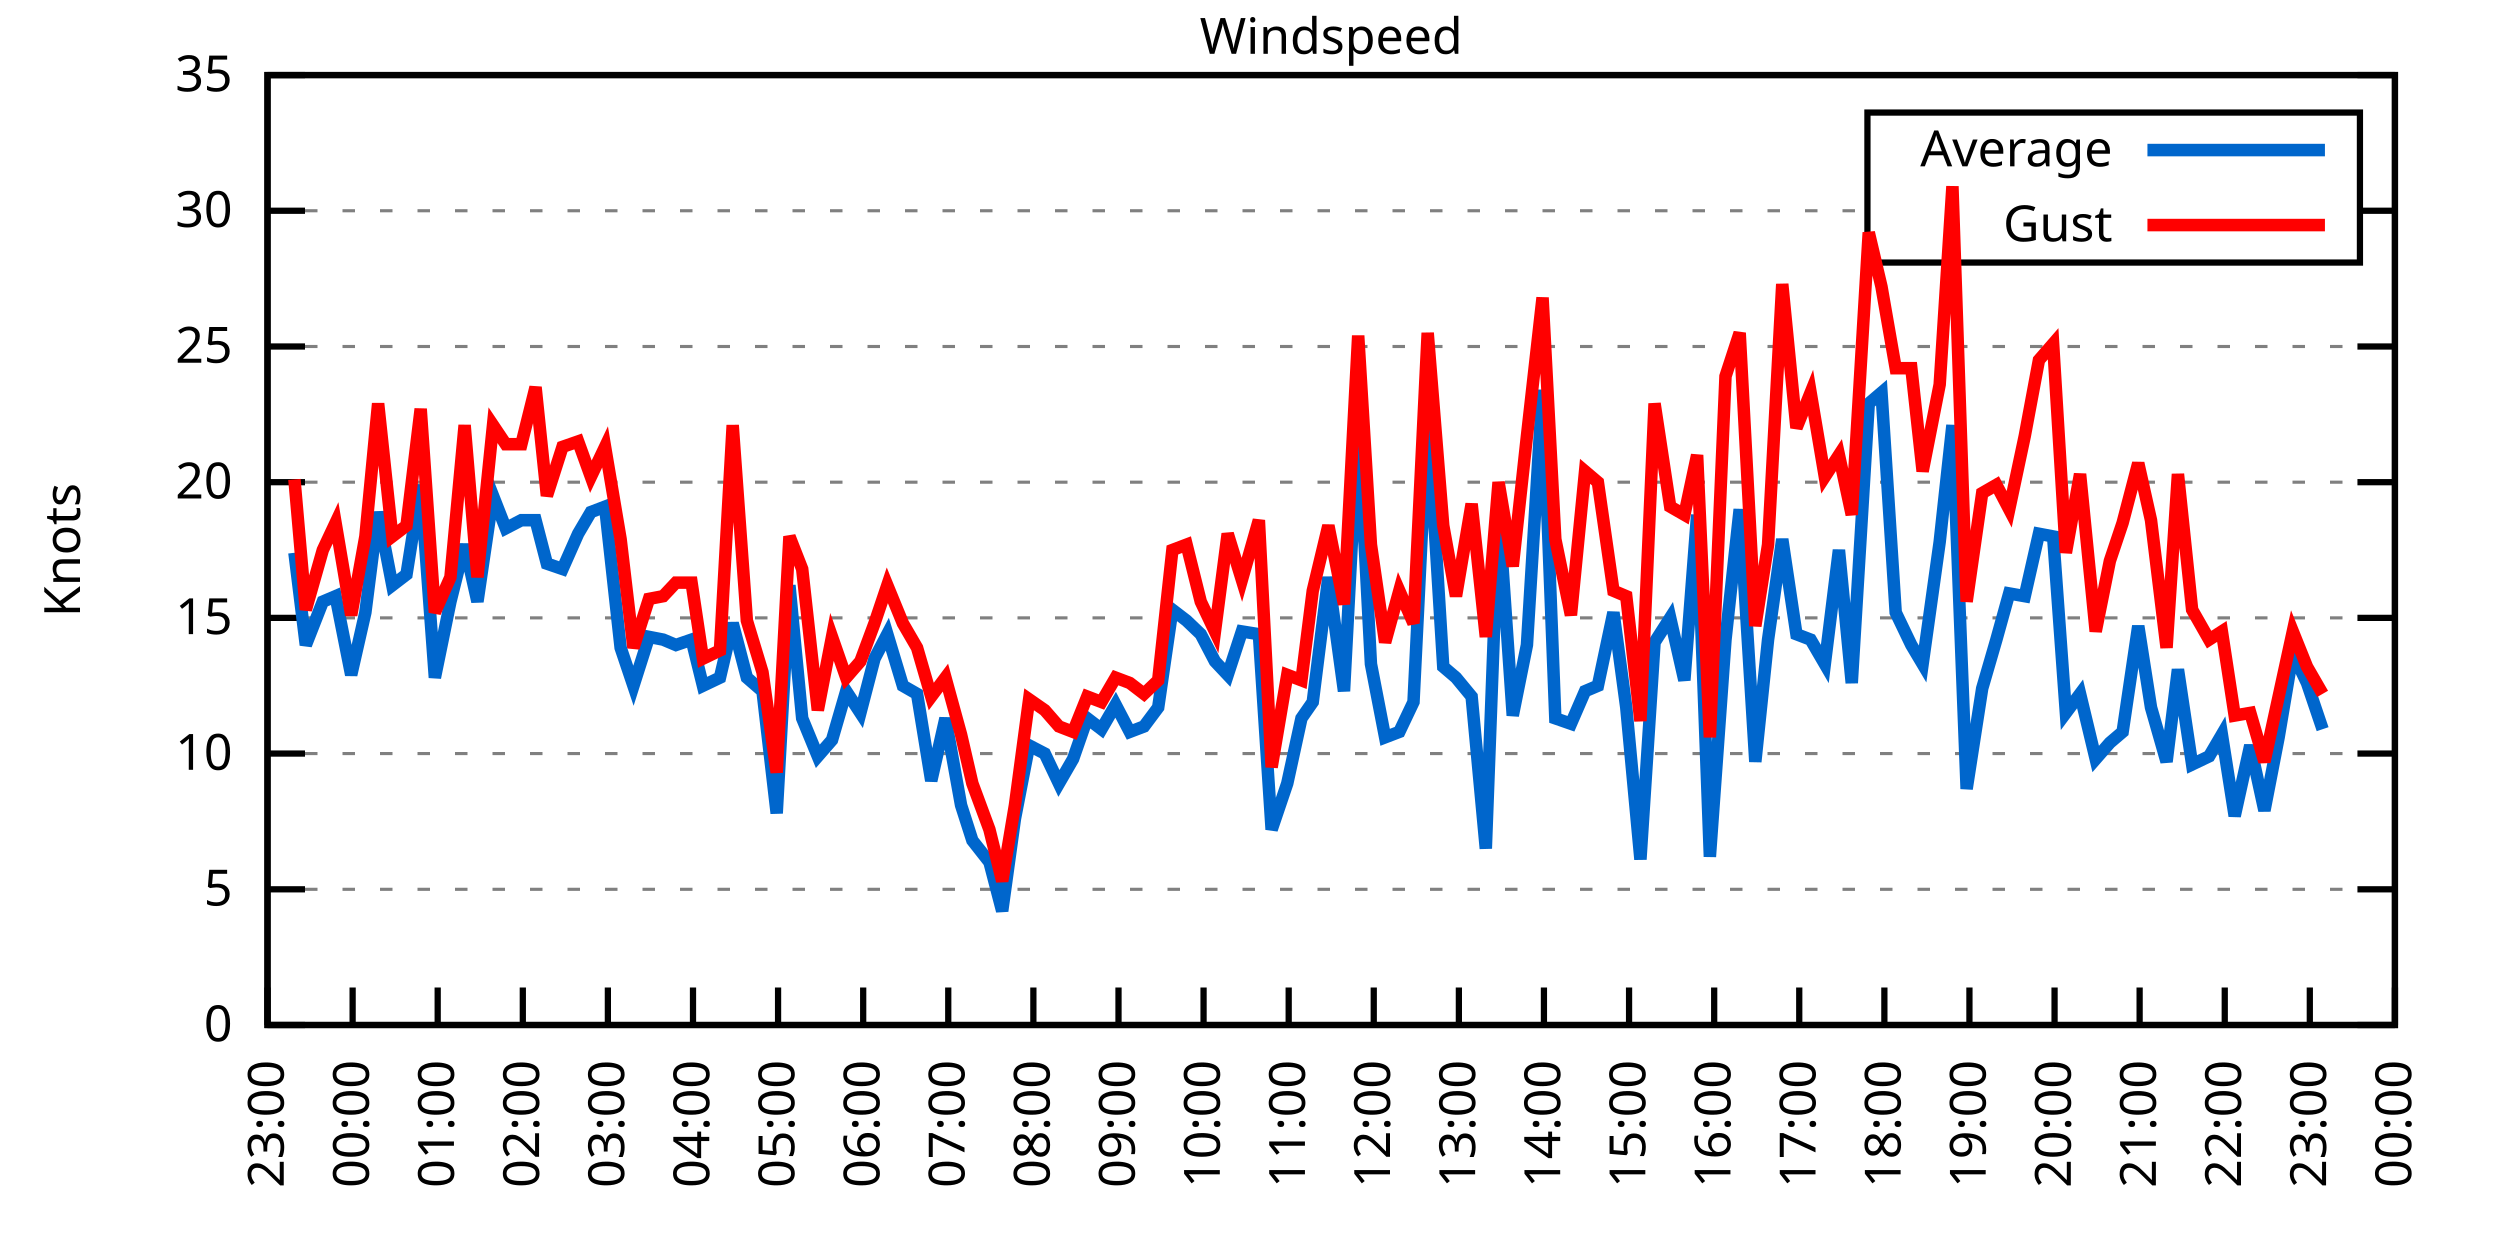
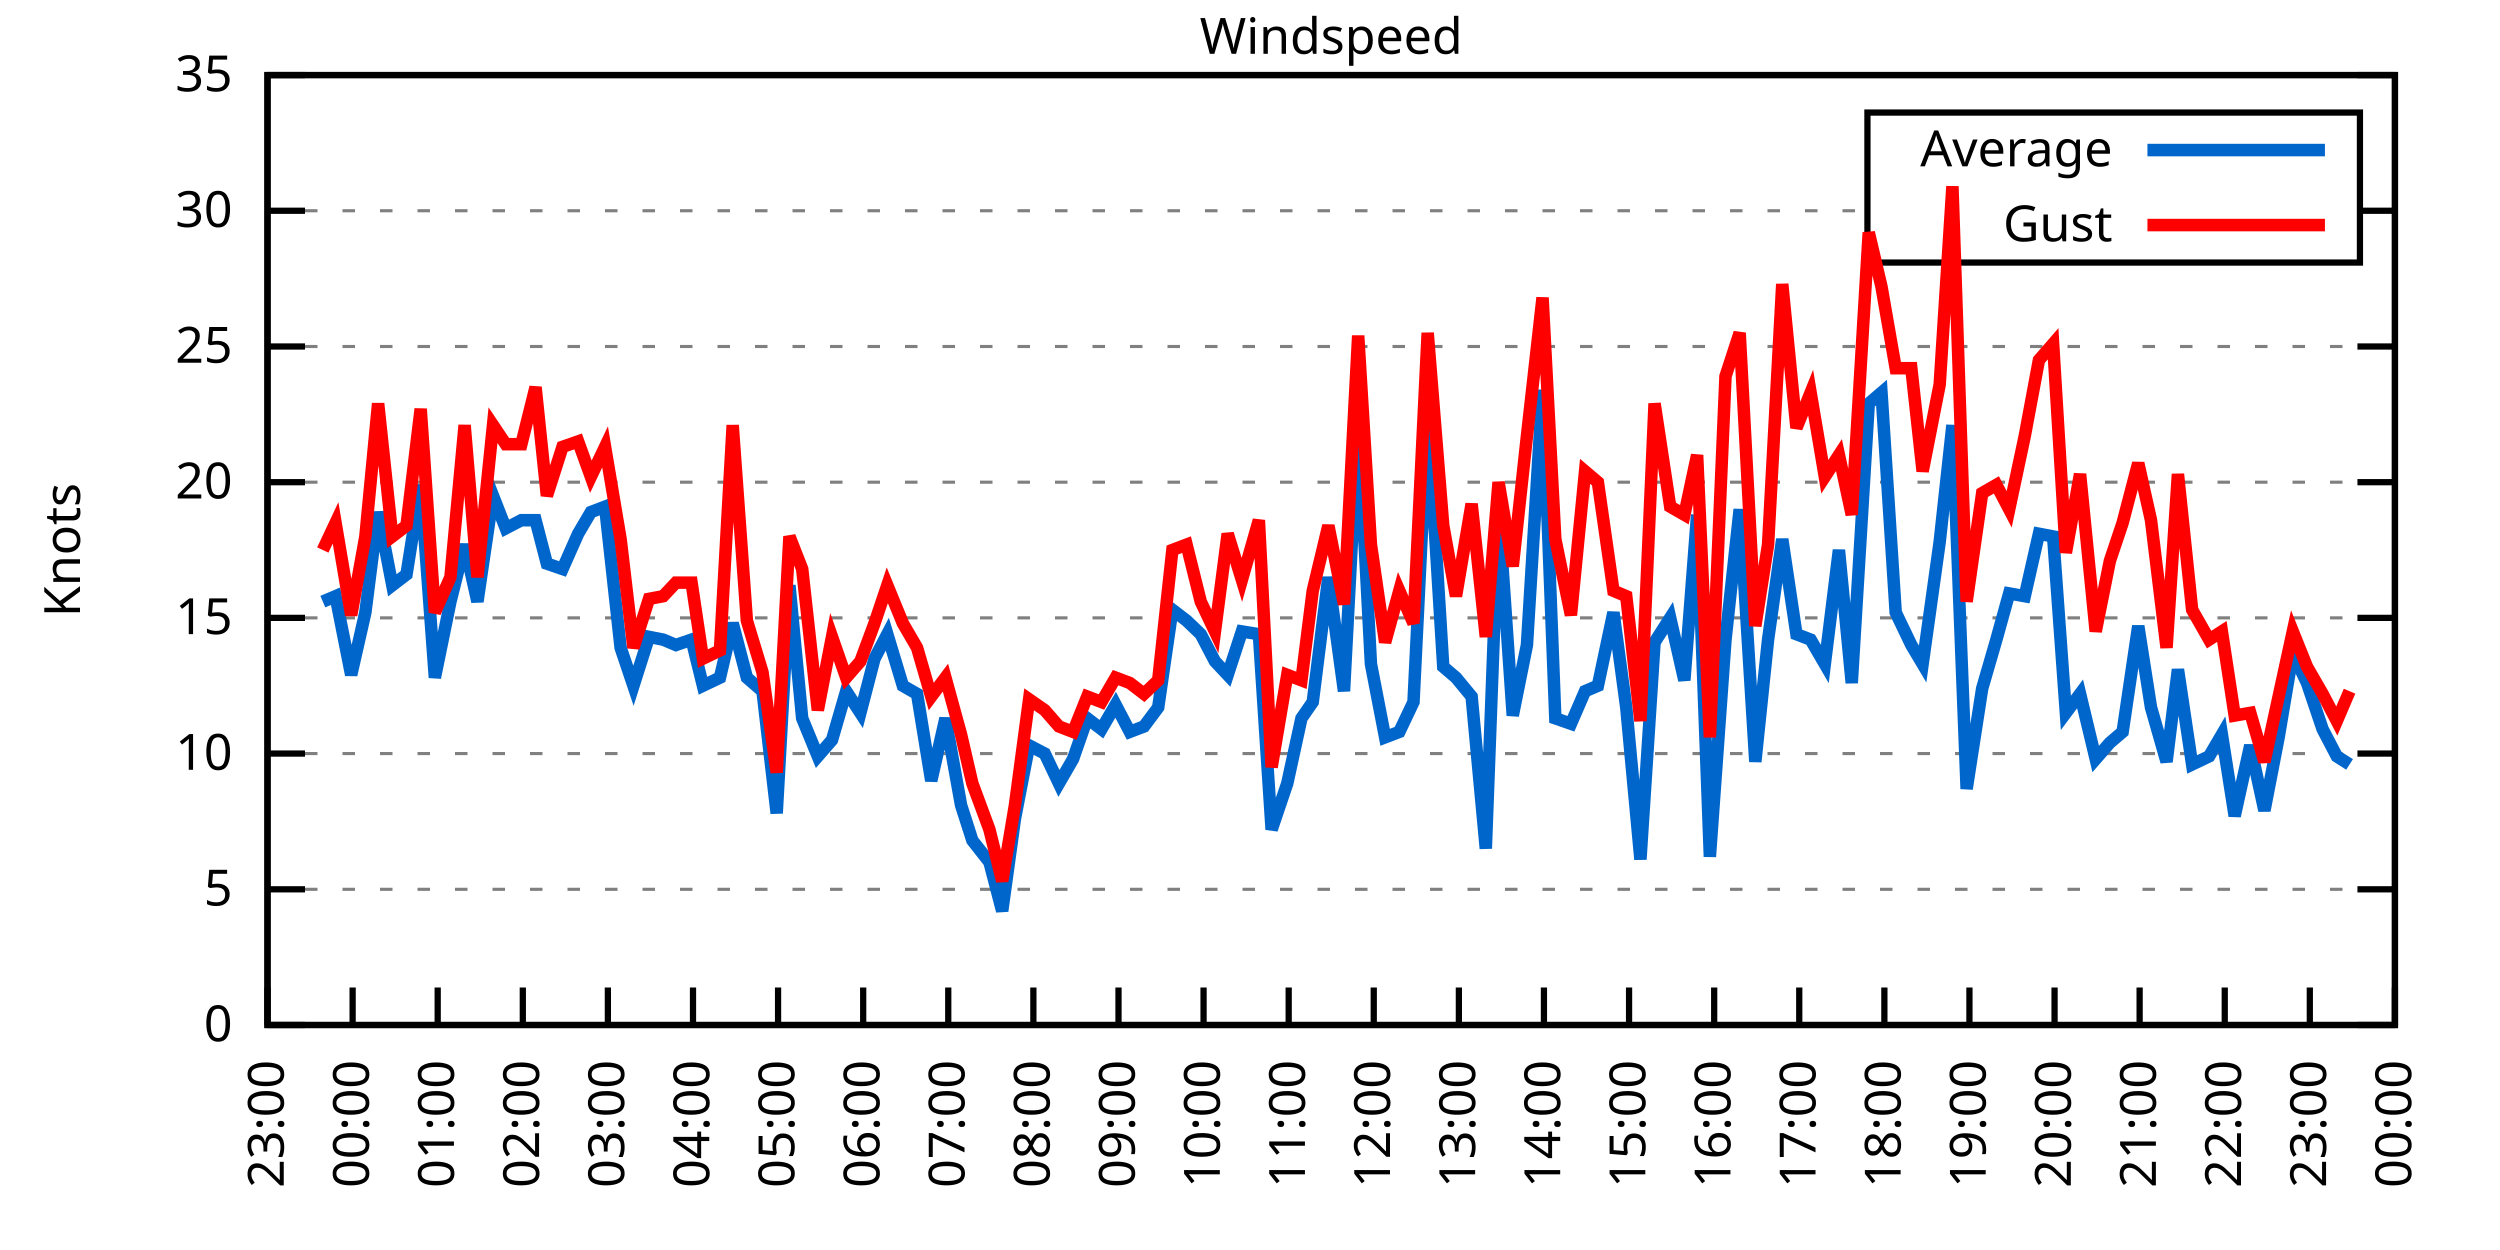
<svg xmlns="http://www.w3.org/2000/svg" xmlns:xlink="http://www.w3.org/1999/xlink" width="400" height="200" viewBox="0 0 400 200">
  <g id="gnuplot_canvas">
    <rect x="0" y="0" width="400" height="200" fill="none" />
    <defs>
      <circle id="gpDot" r="0.5" stroke-width="0.5" stroke="currentColor" />
      <path id="gpPt0" stroke-width="0.333" stroke="currentColor" d="M-1,0 h2 M0,-1 v2" />
      <path id="gpPt1" stroke-width="0.333" stroke="currentColor" d="M-1,-1 L1,1 M1,-1 L-1,1" />
      <path id="gpPt2" stroke-width="0.333" stroke="currentColor" d="M-1,0 L1,0 M0,-1 L0,1 M-1,-1 L1,1 M-1,1 L1,-1" />
      <rect id="gpPt3" stroke-width="0.333" stroke="currentColor" x="-1" y="-1" width="2" height="2" />
      <rect id="gpPt4" stroke-width="0.333" stroke="currentColor" fill="currentColor" x="-1" y="-1" width="2" height="2" />
      <circle id="gpPt5" stroke-width="0.333" stroke="currentColor" cx="0" cy="0" r="1" />
      <use xlink:href="#gpPt5" id="gpPt6" fill="currentColor" stroke="none" />
      <path id="gpPt7" stroke-width="0.333" stroke="currentColor" d="M0,-1.33 L-1.33,0.67 L1.33,0.67 z" />
      <use xlink:href="#gpPt7" id="gpPt8" fill="currentColor" stroke="none" />
      <use xlink:href="#gpPt7" id="gpPt9" stroke="currentColor" transform="rotate(180)" />
      <use xlink:href="#gpPt9" id="gpPt10" fill="currentColor" stroke="none" />
      <use xlink:href="#gpPt3" id="gpPt11" stroke="currentColor" transform="rotate(45)" />
      <use xlink:href="#gpPt11" id="gpPt12" fill="currentColor" stroke="none" />
      <path id="gpPt13" stroke-width="0.333" stroke="currentColor" d="M0,1.330 L1.265,0.411 L0.782,-1.067 L-0.782,-1.076 L-1.265,0.411 z" />
      <use xlink:href="#gpPt13" id="gpPt14" fill="currentColor" stroke="none" />
      <filter id="textbox" filterUnits="objectBoundingBox" x="0" y="0" height="1" width="1">
        <feFlood flood-color="white" flood-opacity="1" result="bgnd" />
        <feComposite in="SourceGraphic" in2="bgnd" operator="atop" />
      </filter>
      <filter id="greybox" filterUnits="objectBoundingBox" x="0" y="0" height="1" width="1">
        <feFlood flood-color="lightgrey" flood-opacity="1" result="grey" />
        <feComposite in="SourceGraphic" in2="grey" operator="atop" />
      </filter>
    </defs>
    <g fill="none" color="white" stroke="currentColor" stroke-width="1.00" stroke-linecap="butt" stroke-linejoin="miter">
</g>
    <g fill="none" color="black" stroke="currentColor" stroke-width="1.00" stroke-linecap="butt" stroke-linejoin="miter">
      <g stroke="none" shape-rendering="crispEdges">
        <polygon fill="rgb(255, 255, 255)" points="42.80,164.00 383.18,164.00 383.18,12.02 42.80,12.02 " />
      </g>
    </g>
    <g fill="none" color="black" stroke="currentColor" stroke-width="1.00" stroke-linecap="butt" stroke-linejoin="miter">
</g>
    <g fill="none" color="black" stroke="black" stroke-width="0.50" stroke-linecap="butt" stroke-linejoin="miter">
</g>
    <g fill="none" color="gray" stroke="currentColor" stroke-width="0.50" stroke-linecap="butt" stroke-linejoin="miter">
      <path stroke="gray" stroke-dasharray="2,4" class="gridline" d="M42.80,164.00 L383.19,164.00  " />
    </g>
    <g fill="none" color="gray" stroke="gray" stroke-width="1.00" stroke-linecap="butt" stroke-linejoin="miter">
</g>
    <g fill="none" color="black" stroke="currentColor" stroke-width="1.00" stroke-linecap="butt" stroke-linejoin="miter">
      <path stroke="black" d="M42.80,164.00 L48.80,164.00 M383.19,164.00 L377.19,164.00  " />
      <g transform="translate(37.20,166.60)" stroke="none" fill="black" font-family="Sans" font-size="8.00" text-anchor="end">
        <text>
          <tspan font-family="Sans"> 0</tspan>
        </text>
      </g>
    </g>
    <g fill="none" color="black" stroke="currentColor" stroke-width="1.00" stroke-linecap="butt" stroke-linejoin="miter">
</g>
    <g fill="none" color="black" stroke="black" stroke-width="0.50" stroke-linecap="butt" stroke-linejoin="miter">
</g>
    <g fill="none" color="gray" stroke="currentColor" stroke-width="0.50" stroke-linecap="butt" stroke-linejoin="miter">
      <path stroke="gray" stroke-dasharray="2,4" class="gridline" d="M42.80,142.29 L383.19,142.29  " />
    </g>
    <g fill="none" color="gray" stroke="gray" stroke-width="1.00" stroke-linecap="butt" stroke-linejoin="miter">
</g>
    <g fill="none" color="black" stroke="currentColor" stroke-width="1.00" stroke-linecap="butt" stroke-linejoin="miter">
      <path stroke="black" d="M42.80,142.29 L48.80,142.29 M383.19,142.29 L377.19,142.29  " />
      <g transform="translate(37.20,144.89)" stroke="none" fill="black" font-family="Sans" font-size="8.00" text-anchor="end">
        <text>
          <tspan font-family="Sans"> 5</tspan>
        </text>
      </g>
    </g>
    <g fill="none" color="black" stroke="currentColor" stroke-width="1.00" stroke-linecap="butt" stroke-linejoin="miter">
</g>
    <g fill="none" color="black" stroke="black" stroke-width="0.50" stroke-linecap="butt" stroke-linejoin="miter">
</g>
    <g fill="none" color="gray" stroke="currentColor" stroke-width="0.50" stroke-linecap="butt" stroke-linejoin="miter">
      <path stroke="gray" stroke-dasharray="2,4" class="gridline" d="M42.80,120.57 L383.19,120.57  " />
    </g>
    <g fill="none" color="gray" stroke="gray" stroke-width="1.00" stroke-linecap="butt" stroke-linejoin="miter">
</g>
    <g fill="none" color="black" stroke="currentColor" stroke-width="1.00" stroke-linecap="butt" stroke-linejoin="miter">
      <path stroke="black" d="M42.80,120.57 L48.80,120.57 M383.19,120.57 L377.19,120.57  " />
      <g transform="translate(37.20,123.17)" stroke="none" fill="black" font-family="Sans" font-size="8.00" text-anchor="end">
        <text>
          <tspan font-family="Sans"> 10</tspan>
        </text>
      </g>
    </g>
    <g fill="none" color="black" stroke="currentColor" stroke-width="1.00" stroke-linecap="butt" stroke-linejoin="miter">
</g>
    <g fill="none" color="black" stroke="black" stroke-width="0.50" stroke-linecap="butt" stroke-linejoin="miter">
</g>
    <g fill="none" color="gray" stroke="currentColor" stroke-width="0.50" stroke-linecap="butt" stroke-linejoin="miter">
      <path stroke="gray" stroke-dasharray="2,4" class="gridline" d="M42.80,98.86 L383.19,98.86  " />
    </g>
    <g fill="none" color="gray" stroke="gray" stroke-width="1.00" stroke-linecap="butt" stroke-linejoin="miter">
</g>
    <g fill="none" color="black" stroke="currentColor" stroke-width="1.00" stroke-linecap="butt" stroke-linejoin="miter">
      <path stroke="black" d="M42.80,98.86 L48.80,98.86 M383.19,98.86 L377.19,98.86  " />
      <g transform="translate(37.20,101.46)" stroke="none" fill="black" font-family="Sans" font-size="8.00" text-anchor="end">
        <text>
          <tspan font-family="Sans"> 15</tspan>
        </text>
      </g>
    </g>
    <g fill="none" color="black" stroke="currentColor" stroke-width="1.00" stroke-linecap="butt" stroke-linejoin="miter">
</g>
    <g fill="none" color="black" stroke="black" stroke-width="0.50" stroke-linecap="butt" stroke-linejoin="miter">
</g>
    <g fill="none" color="gray" stroke="currentColor" stroke-width="0.50" stroke-linecap="butt" stroke-linejoin="miter">
      <path stroke="gray" stroke-dasharray="2,4" class="gridline" d="M42.80,77.15 L383.19,77.15  " />
    </g>
    <g fill="none" color="gray" stroke="gray" stroke-width="1.00" stroke-linecap="butt" stroke-linejoin="miter">
</g>
    <g fill="none" color="black" stroke="currentColor" stroke-width="1.00" stroke-linecap="butt" stroke-linejoin="miter">
      <path stroke="black" d="M42.80,77.15 L48.80,77.15 M383.19,77.15 L377.19,77.15  " />
      <g transform="translate(37.20,79.75)" stroke="none" fill="black" font-family="Sans" font-size="8.00" text-anchor="end">
        <text>
          <tspan font-family="Sans"> 20</tspan>
        </text>
      </g>
    </g>
    <g fill="none" color="black" stroke="currentColor" stroke-width="1.00" stroke-linecap="butt" stroke-linejoin="miter">
</g>
    <g fill="none" color="black" stroke="black" stroke-width="0.50" stroke-linecap="butt" stroke-linejoin="miter">
</g>
    <g fill="none" color="gray" stroke="currentColor" stroke-width="0.50" stroke-linecap="butt" stroke-linejoin="miter">
      <path stroke="gray" stroke-dasharray="2,4" class="gridline" d="M42.80,55.44 L383.19,55.44  " />
    </g>
    <g fill="none" color="gray" stroke="gray" stroke-width="1.00" stroke-linecap="butt" stroke-linejoin="miter">
</g>
    <g fill="none" color="black" stroke="currentColor" stroke-width="1.00" stroke-linecap="butt" stroke-linejoin="miter">
      <path stroke="black" d="M42.80,55.44 L48.80,55.44 M383.19,55.44 L377.19,55.44  " />
      <g transform="translate(37.20,58.04)" stroke="none" fill="black" font-family="Sans" font-size="8.00" text-anchor="end">
        <text>
          <tspan font-family="Sans"> 25</tspan>
        </text>
      </g>
    </g>
    <g fill="none" color="black" stroke="currentColor" stroke-width="1.00" stroke-linecap="butt" stroke-linejoin="miter">
</g>
    <g fill="none" color="black" stroke="black" stroke-width="0.50" stroke-linecap="butt" stroke-linejoin="miter">
</g>
    <g fill="none" color="gray" stroke="currentColor" stroke-width="0.50" stroke-linecap="butt" stroke-linejoin="miter">
      <path stroke="gray" stroke-dasharray="2,4" class="gridline" d="M42.80,33.72 L298.79,33.72 M377.59,33.72 L383.19,33.72  " />
    </g>
    <g fill="none" color="gray" stroke="gray" stroke-width="1.00" stroke-linecap="butt" stroke-linejoin="miter">
</g>
    <g fill="none" color="black" stroke="currentColor" stroke-width="1.00" stroke-linecap="butt" stroke-linejoin="miter">
      <path stroke="black" d="M42.80,33.72 L48.80,33.72 M383.19,33.72 L377.19,33.72  " />
      <g transform="translate(37.20,36.32)" stroke="none" fill="black" font-family="Sans" font-size="8.00" text-anchor="end">
        <text>
          <tspan font-family="Sans"> 30</tspan>
        </text>
      </g>
    </g>
    <g fill="none" color="black" stroke="currentColor" stroke-width="1.00" stroke-linecap="butt" stroke-linejoin="miter">
</g>
    <g fill="none" color="black" stroke="black" stroke-width="0.50" stroke-linecap="butt" stroke-linejoin="miter">
</g>
    <g fill="none" color="gray" stroke="currentColor" stroke-width="0.50" stroke-linecap="butt" stroke-linejoin="miter">
      <path stroke="gray" stroke-dasharray="2,4" class="gridline" d="M42.80,12.01 L383.19,12.01  " />
    </g>
    <g fill="none" color="gray" stroke="gray" stroke-width="1.00" stroke-linecap="butt" stroke-linejoin="miter">
</g>
    <g fill="none" color="black" stroke="currentColor" stroke-width="1.00" stroke-linecap="butt" stroke-linejoin="miter">
      <path stroke="black" d="M42.80,12.01 L48.80,12.01 M383.19,12.01 L377.19,12.01  " />
      <g transform="translate(37.20,14.61)" stroke="none" fill="black" font-family="Sans" font-size="8.00" text-anchor="end">
        <text>
          <tspan font-family="Sans"> 35</tspan>
        </text>
      </g>
    </g>
    <g fill="none" color="black" stroke="currentColor" stroke-width="1.00" stroke-linecap="butt" stroke-linejoin="miter">
      <path stroke="black" d="M42.80,164.00 L42.80,158.00  " />
      <g transform="translate(45.40,169.60) rotate(270.00)" stroke="none" fill="black" font-family="Sans" font-size="8.00" text-anchor="end">
        <text>
          <tspan font-family="Sans">23:00</tspan>
        </text>
      </g>
    </g>
    <g fill="none" color="black" stroke="currentColor" stroke-width="1.00" stroke-linecap="butt" stroke-linejoin="miter">
      <path stroke="black" d="M56.42,164.00 L56.42,158.00  " />
      <g transform="translate(59.02,169.60) rotate(270.00)" stroke="none" fill="black" font-family="Sans" font-size="8.00" text-anchor="end">
        <text>
          <tspan font-family="Sans">00:00</tspan>
        </text>
      </g>
    </g>
    <g fill="none" color="black" stroke="currentColor" stroke-width="1.00" stroke-linecap="butt" stroke-linejoin="miter">
      <path stroke="black" d="M70.03,164.00 L70.03,158.00  " />
      <g transform="translate(72.63,169.60) rotate(270.00)" stroke="none" fill="black" font-family="Sans" font-size="8.00" text-anchor="end">
        <text>
          <tspan font-family="Sans">01:00</tspan>
        </text>
      </g>
    </g>
    <g fill="none" color="black" stroke="currentColor" stroke-width="1.00" stroke-linecap="butt" stroke-linejoin="miter">
      <path stroke="black" d="M83.65,164.00 L83.65,158.00  " />
      <g transform="translate(86.25,169.60) rotate(270.00)" stroke="none" fill="black" font-family="Sans" font-size="8.00" text-anchor="end">
        <text>
          <tspan font-family="Sans">02:00</tspan>
        </text>
      </g>
    </g>
    <g fill="none" color="black" stroke="currentColor" stroke-width="1.00" stroke-linecap="butt" stroke-linejoin="miter">
      <path stroke="black" d="M97.26,164.00 L97.26,158.00  " />
      <g transform="translate(99.86,169.60) rotate(270.00)" stroke="none" fill="black" font-family="Sans" font-size="8.00" text-anchor="end">
        <text>
          <tspan font-family="Sans">03:00</tspan>
        </text>
      </g>
    </g>
    <g fill="none" color="black" stroke="currentColor" stroke-width="1.00" stroke-linecap="butt" stroke-linejoin="miter">
      <path stroke="black" d="M110.88,164.00 L110.88,158.00  " />
      <g transform="translate(113.48,169.60) rotate(270.00)" stroke="none" fill="black" font-family="Sans" font-size="8.00" text-anchor="end">
        <text>
          <tspan font-family="Sans">04:00</tspan>
        </text>
      </g>
    </g>
    <g fill="none" color="black" stroke="currentColor" stroke-width="1.00" stroke-linecap="butt" stroke-linejoin="miter">
      <path stroke="black" d="M124.49,164.00 L124.49,158.00  " />
      <g transform="translate(127.09,169.60) rotate(270.00)" stroke="none" fill="black" font-family="Sans" font-size="8.00" text-anchor="end">
        <text>
          <tspan font-family="Sans">05:00</tspan>
        </text>
      </g>
    </g>
    <g fill="none" color="black" stroke="currentColor" stroke-width="1.00" stroke-linecap="butt" stroke-linejoin="miter">
      <path stroke="black" d="M138.11,164.00 L138.11,158.00  " />
      <g transform="translate(140.71,169.60) rotate(270.00)" stroke="none" fill="black" font-family="Sans" font-size="8.00" text-anchor="end">
        <text>
          <tspan font-family="Sans">06:00</tspan>
        </text>
      </g>
    </g>
    <g fill="none" color="black" stroke="currentColor" stroke-width="1.00" stroke-linecap="butt" stroke-linejoin="miter">
      <path stroke="black" d="M151.72,164.00 L151.72,158.00  " />
      <g transform="translate(154.32,169.60) rotate(270.00)" stroke="none" fill="black" font-family="Sans" font-size="8.00" text-anchor="end">
        <text>
          <tspan font-family="Sans">07:00</tspan>
        </text>
      </g>
    </g>
    <g fill="none" color="black" stroke="currentColor" stroke-width="1.00" stroke-linecap="butt" stroke-linejoin="miter">
      <path stroke="black" d="M165.34,164.00 L165.34,158.00  " />
      <g transform="translate(167.94,169.60) rotate(270.00)" stroke="none" fill="black" font-family="Sans" font-size="8.00" text-anchor="end">
        <text>
          <tspan font-family="Sans">08:00</tspan>
        </text>
      </g>
    </g>
    <g fill="none" color="black" stroke="currentColor" stroke-width="1.00" stroke-linecap="butt" stroke-linejoin="miter">
      <path stroke="black" d="M178.96,164.00 L178.96,158.00  " />
      <g transform="translate(181.56,169.60) rotate(270.00)" stroke="none" fill="black" font-family="Sans" font-size="8.00" text-anchor="end">
        <text>
          <tspan font-family="Sans">09:00</tspan>
        </text>
      </g>
    </g>
    <g fill="none" color="black" stroke="currentColor" stroke-width="1.00" stroke-linecap="butt" stroke-linejoin="miter">
      <path stroke="black" d="M192.57,164.00 L192.57,158.00  " />
      <g transform="translate(195.17,169.60) rotate(270.00)" stroke="none" fill="black" font-family="Sans" font-size="8.00" text-anchor="end">
        <text>
          <tspan font-family="Sans">10:00</tspan>
        </text>
      </g>
    </g>
    <g fill="none" color="black" stroke="currentColor" stroke-width="1.00" stroke-linecap="butt" stroke-linejoin="miter">
      <path stroke="black" d="M206.19,164.00 L206.19,158.00  " />
      <g transform="translate(208.79,169.60) rotate(270.00)" stroke="none" fill="black" font-family="Sans" font-size="8.00" text-anchor="end">
        <text>
          <tspan font-family="Sans">11:00</tspan>
        </text>
      </g>
    </g>
    <g fill="none" color="black" stroke="currentColor" stroke-width="1.00" stroke-linecap="butt" stroke-linejoin="miter">
      <path stroke="black" d="M219.80,164.00 L219.80,158.00  " />
      <g transform="translate(222.40,169.60) rotate(270.00)" stroke="none" fill="black" font-family="Sans" font-size="8.00" text-anchor="end">
        <text>
          <tspan font-family="Sans">12:00</tspan>
        </text>
      </g>
    </g>
    <g fill="none" color="black" stroke="currentColor" stroke-width="1.00" stroke-linecap="butt" stroke-linejoin="miter">
      <path stroke="black" d="M233.42,164.00 L233.42,158.00  " />
      <g transform="translate(236.02,169.60) rotate(270.00)" stroke="none" fill="black" font-family="Sans" font-size="8.00" text-anchor="end">
        <text>
          <tspan font-family="Sans">13:00</tspan>
        </text>
      </g>
    </g>
    <g fill="none" color="black" stroke="currentColor" stroke-width="1.00" stroke-linecap="butt" stroke-linejoin="miter">
      <path stroke="black" d="M247.03,164.00 L247.03,158.00  " />
      <g transform="translate(249.63,169.60) rotate(270.00)" stroke="none" fill="black" font-family="Sans" font-size="8.00" text-anchor="end">
        <text>
          <tspan font-family="Sans">14:00</tspan>
        </text>
      </g>
    </g>
    <g fill="none" color="black" stroke="currentColor" stroke-width="1.00" stroke-linecap="butt" stroke-linejoin="miter">
      <path stroke="black" d="M260.65,164.00 L260.65,158.00  " />
      <g transform="translate(263.25,169.60) rotate(270.00)" stroke="none" fill="black" font-family="Sans" font-size="8.00" text-anchor="end">
        <text>
          <tspan font-family="Sans">15:00</tspan>
        </text>
      </g>
    </g>
    <g fill="none" color="black" stroke="currentColor" stroke-width="1.00" stroke-linecap="butt" stroke-linejoin="miter">
      <path stroke="black" d="M274.27,164.00 L274.27,158.00  " />
      <g transform="translate(276.87,169.60) rotate(270.00)" stroke="none" fill="black" font-family="Sans" font-size="8.00" text-anchor="end">
        <text>
          <tspan font-family="Sans">16:00</tspan>
        </text>
      </g>
    </g>
    <g fill="none" color="black" stroke="currentColor" stroke-width="1.00" stroke-linecap="butt" stroke-linejoin="miter">
      <path stroke="black" d="M287.88,164.00 L287.88,158.00  " />
      <g transform="translate(290.48,169.60) rotate(270.00)" stroke="none" fill="black" font-family="Sans" font-size="8.00" text-anchor="end">
        <text>
          <tspan font-family="Sans">17:00</tspan>
        </text>
      </g>
    </g>
    <g fill="none" color="black" stroke="currentColor" stroke-width="1.00" stroke-linecap="butt" stroke-linejoin="miter">
      <path stroke="black" d="M301.50,164.00 L301.50,158.00  " />
      <g transform="translate(304.10,169.60) rotate(270.00)" stroke="none" fill="black" font-family="Sans" font-size="8.00" text-anchor="end">
        <text>
          <tspan font-family="Sans">18:00</tspan>
        </text>
      </g>
    </g>
    <g fill="none" color="black" stroke="currentColor" stroke-width="1.00" stroke-linecap="butt" stroke-linejoin="miter">
      <path stroke="black" d="M315.11,164.00 L315.11,158.00  " />
      <g transform="translate(317.71,169.60) rotate(270.00)" stroke="none" fill="black" font-family="Sans" font-size="8.00" text-anchor="end">
        <text>
          <tspan font-family="Sans">19:00</tspan>
        </text>
      </g>
    </g>
    <g fill="none" color="black" stroke="currentColor" stroke-width="1.00" stroke-linecap="butt" stroke-linejoin="miter">
      <path stroke="black" d="M328.73,164.00 L328.73,158.00  " />
      <g transform="translate(331.33,169.60) rotate(270.00)" stroke="none" fill="black" font-family="Sans" font-size="8.00" text-anchor="end">
        <text>
          <tspan font-family="Sans">20:00</tspan>
        </text>
      </g>
    </g>
    <g fill="none" color="black" stroke="currentColor" stroke-width="1.00" stroke-linecap="butt" stroke-linejoin="miter">
      <path stroke="black" d="M342.34,164.00 L342.34,158.00  " />
      <g transform="translate(344.94,169.60) rotate(270.00)" stroke="none" fill="black" font-family="Sans" font-size="8.00" text-anchor="end">
        <text>
          <tspan font-family="Sans">21:00</tspan>
        </text>
      </g>
    </g>
    <g fill="none" color="black" stroke="currentColor" stroke-width="1.00" stroke-linecap="butt" stroke-linejoin="miter">
      <path stroke="black" d="M355.96,164.00 L355.96,158.00  " />
      <g transform="translate(358.56,169.60) rotate(270.00)" stroke="none" fill="black" font-family="Sans" font-size="8.00" text-anchor="end">
        <text>
          <tspan font-family="Sans">22:00</tspan>
        </text>
      </g>
    </g>
    <g fill="none" color="black" stroke="currentColor" stroke-width="1.00" stroke-linecap="butt" stroke-linejoin="miter">
      <path stroke="black" d="M369.57,164.00 L369.57,158.00  " />
      <g transform="translate(372.17,169.60) rotate(270.00)" stroke="none" fill="black" font-family="Sans" font-size="8.00" text-anchor="end">
        <text>
          <tspan font-family="Sans">23:00</tspan>
        </text>
      </g>
    </g>
    <g fill="none" color="black" stroke="currentColor" stroke-width="1.00" stroke-linecap="butt" stroke-linejoin="miter">
      <path stroke="black" d="M383.19,164.00 L383.19,158.00  " />
      <g transform="translate(385.79,169.60) rotate(270.00)" stroke="none" fill="black" font-family="Sans" font-size="8.00" text-anchor="end">
        <text>
          <tspan font-family="Sans">00:00</tspan>
        </text>
      </g>
    </g>
    <g fill="none" color="black" stroke="currentColor" stroke-width="1.00" stroke-linecap="butt" stroke-linejoin="miter">
</g>
    <g fill="none" color="black" stroke="currentColor" stroke-width="1.00" stroke-linecap="butt" stroke-linejoin="miter">
      <path stroke="black" d="M42.80,12.01 L42.80,164.00 L383.19,164.00 L383.19,12.01 L42.80,12.01 Z  " />
    </g>
    <g fill="none" color="black" stroke="currentColor" stroke-width="1.00" stroke-linecap="butt" stroke-linejoin="miter">
</g>
    <g fill="none" color="black" stroke="currentColor" stroke-width="1.00" stroke-linecap="butt" stroke-linejoin="miter">
      <path stroke="black" d="M298.79,42.01 L298.79,18.01 L377.59,18.01 L377.59,42.01 L298.79,42.01 Z  " />
    </g>
    <g id="Windspeed_plot_1">
      <g fill="none" color="white" stroke="black" stroke-width="2.00" stroke-linecap="butt" stroke-linejoin="miter">
</g>
      <g fill="none" color="black" stroke="currentColor" stroke-width="2.00" stroke-linecap="butt" stroke-linejoin="miter">
        <g transform="translate(337.99,26.61)" stroke="none" fill="black" font-family="Sans" font-size="8.00" text-anchor="end">
          <text>
            <tspan font-family="Sans">Average</tspan>
          </text>
        </g>
      </g>
      <g fill="none" color="black" stroke="currentColor" stroke-width="2.00" stroke-linecap="butt" stroke-linejoin="miter">
-         <path stroke="rgb(  0, 102, 204)" d="M343.59,24.01 L371.99,24.01 M47.11,88.44 L48.93,103.20 L51.65,96.26 L53.69,95.39 L56.19,107.98 L58.46,97.99   L60.50,81.93 L62.77,93.65 L65.04,91.91 L67.31,77.58 L69.58,108.42 L72.07,96.26 L74.34,87.14 L76.39,96.26   L78.88,79.32 L80.92,84.53 L83.42,83.23 L85.69,83.23 L87.50,90.18 L90.00,91.04 L92.50,85.40 L94.54,81.93   L96.81,81.06 L99.30,103.64 L101.35,109.72 L103.84,101.90 L106.11,102.34 L108.15,103.20 L110.65,102.34 L112.47,109.72   L115.19,108.42 L117.23,99.73 L119.50,108.42 L122.00,110.59 L124.27,130.13 L126.31,93.65 L128.35,114.93 L130.85,121.01   L133.12,118.40 L135.39,110.59 L137.66,114.06 L139.92,105.38 L141.97,101.47 L144.46,109.72 L146.73,111.02 L149.00,124.92   L151.27,114.93 L153.77,128.83 L155.58,134.47 L158.31,137.94 L160.35,145.76 L162.39,131.00 L164.66,119.27 L167.16,120.57   L169.43,125.35 L171.69,121.44 L173.96,114.93 L176.23,116.67 L178.50,112.76 L180.77,117.10 L183.04,116.23 L185.31,113.19   L187.58,97.56 L189.85,99.30 L192.12,101.47 L194.39,105.81 L196.43,107.98 L198.70,101.03 L201.42,101.47 L203.46,132.73   L205.96,125.35 L208.23,114.93 L210.04,112.32 L212.54,92.35 L215.04,110.59 L217.31,67.59 L219.35,106.24 L221.62,117.97   L223.89,117.10 L226.16,112.32 L228.43,66.29 L230.92,106.68 L232.96,108.42 L235.46,111.45 L237.73,135.77 L239.77,81.49   L242.04,114.49 L244.31,103.20 L246.81,62.38 L248.85,114.93 L251.35,115.80 L253.61,110.59 L255.66,109.72 L258.15,97.99   L260.20,113.19 L262.47,137.51 L264.73,102.77 L267.23,98.86 L269.50,108.85 L271.54,82.36 L273.58,137.08 L276.08,102.34   L278.35,81.49 L280.85,121.88 L282.89,102.34 L285.16,86.27 L287.43,101.47 L289.70,102.34 L291.97,106.24 L294.23,88.00   L296.28,109.28 L299.00,64.56 L301.04,62.82 L303.31,97.99 L305.81,103.20 L307.62,106.24 L310.35,86.70 L312.39,68.03   L314.66,126.22 L317.15,110.15 L319.42,102.34 L321.47,94.95 L323.96,95.39 L326.23,85.40 L328.50,85.83 L330.54,114.06   L332.81,111.02 L335.31,121.44 L337.58,118.84 L339.62,117.10 L342.12,100.16 L344.16,113.19 L346.65,121.88 L348.47,107.11   L350.74,122.31 L353.46,121.01 L355.50,117.53 L357.55,130.56 L360.04,119.27 L362.31,129.69 L364.58,117.97 L366.85,104.51   L369.12,109.28 L371.62,116.67  " />
+         <path stroke="rgb(  0, 102, 204)" d="M343.59,24.01 L371.99,24.01 M51.65,96.26 L53.69,95.39 L56.19,107.98 L58.46,97.99 L60.50,81.93 L62.77,93.65   L65.04,91.91 L67.31,77.58 L69.58,108.42 L72.07,96.26 L74.34,87.14 L76.39,96.26 L78.88,79.32 L80.92,84.53   L83.42,83.23 L85.69,83.23 L87.50,90.18 L90.00,91.04 L92.50,85.40 L94.54,81.93 L96.81,81.06 L99.30,103.64   L101.35,109.72 L103.84,101.90 L106.11,102.34 L108.15,103.20 L110.65,102.34 L112.47,109.72 L115.19,108.42 L117.23,99.73   L119.50,108.42 L122.00,110.59 L124.27,130.13 L126.31,93.65 L128.35,114.93 L130.85,121.01 L133.12,118.40 L135.39,110.59   L137.66,114.06 L139.92,105.38 L141.97,101.47 L144.46,109.72 L146.73,111.02 L149.00,124.92 L151.27,114.93 L153.77,128.83   L155.58,134.47 L158.31,137.94 L160.35,145.76 L162.39,131.00 L164.66,119.27 L167.16,120.57 L169.43,125.35 L171.69,121.44   L173.96,114.93 L176.23,116.67 L178.50,112.76 L180.77,117.10 L183.04,116.23 L185.31,113.19 L187.58,97.56 L189.85,99.30   L192.12,101.47 L194.39,105.81 L196.43,107.98 L198.70,101.03 L201.42,101.47 L203.46,132.73 L205.96,125.35 L208.23,114.93   L210.04,112.32 L212.54,92.35 L215.04,110.59 L217.31,67.59 L219.35,106.24 L221.62,117.97 L223.89,117.10 L226.16,112.32   L228.43,66.29 L230.92,106.68 L232.96,108.42 L235.46,111.45 L237.73,135.77 L239.77,81.49 L242.04,114.49 L244.31,103.20   L246.81,62.38 L248.85,114.93 L251.35,115.80 L253.61,110.59 L255.66,109.72 L258.15,97.99 L260.20,113.19 L262.47,137.51   L264.73,102.77 L267.23,98.86 L269.50,108.85 L271.54,82.36 L273.58,137.08 L276.08,102.34 L278.35,81.49 L280.85,121.88   L282.89,102.34 L285.16,86.27 L287.43,101.47 L289.70,102.34 L291.97,106.24 L294.23,88.00 L296.28,109.28 L299.00,64.56   L301.04,62.82 L303.31,97.99 L305.81,103.20 L307.62,106.24 L310.35,86.70 L312.39,68.03 L314.66,126.22 L317.15,110.15   L319.42,102.34 L321.47,94.95 L323.96,95.39 L326.23,85.40 L328.50,85.83 L330.54,114.06 L332.81,111.02 L335.31,121.44   L337.58,118.84 L339.62,117.10 L342.12,100.16 L344.16,113.19 L346.65,121.88 L348.47,107.11 L350.74,122.31 L353.46,121.01   L355.50,117.53 L357.55,130.56 L360.04,119.27 L362.31,129.69 L364.58,117.97 L366.85,104.51 L369.12,109.28 L371.62,116.67   L373.89,121.01 L375.93,122.31  " />
      </g>
    </g>
    <g id="Windspeed_plot_2">
      <g fill="none" color="black" stroke="currentColor" stroke-width="2.00" stroke-linecap="butt" stroke-linejoin="miter">
        <g transform="translate(337.99,38.61)" stroke="none" fill="black" font-family="Sans" font-size="8.00" text-anchor="end">
          <text>
            <tspan font-family="Sans">Gust</tspan>
          </text>
        </g>
      </g>
      <g fill="none" color="black" stroke="currentColor" stroke-width="2.00" stroke-linecap="butt" stroke-linejoin="miter">
-         <path stroke="rgb(255,   0,   0)" d="M343.59,36.01 L371.99,36.01 M47.11,76.71 L48.93,97.56 L51.65,88.00 L53.69,83.66 L56.19,98.43 L58.46,85.83   L60.50,64.56 L62.77,85.83 L65.04,84.10 L67.31,65.42 L69.58,97.99 L72.07,92.35 L74.34,68.03 L76.39,92.35   L78.88,68.03 L80.92,71.07 L83.42,71.07 L85.69,61.95 L87.50,79.32 L90.00,71.50 L92.50,70.63 L94.54,76.28   L96.81,71.50 L99.30,86.27 L101.35,103.64 L103.84,95.82 L106.11,95.39 L108.15,93.22 L110.65,93.22 L112.47,105.38   L115.19,104.07 L117.23,68.03 L119.50,99.30 L122.00,107.55 L124.27,123.61 L126.31,85.83 L128.35,91.04 L130.85,113.63   L133.12,101.90 L135.39,108.42 L137.66,105.81 L139.92,99.73 L141.97,93.65 L144.46,99.73 L146.73,103.64 L149.00,111.45   L151.27,108.42 L153.77,117.53 L155.58,125.35 L158.31,132.73 L160.35,140.98 L162.39,128.83 L164.66,111.89 L167.16,113.63   L169.43,116.23 L171.69,117.10 L173.96,111.45 L176.23,112.32 L178.50,108.42 L180.77,109.28 L183.04,111.02 L185.31,108.85   L187.58,88.00 L189.85,87.14 L192.12,96.26 L194.39,101.03 L196.43,85.40 L198.70,92.78 L201.42,83.23 L203.46,122.75   L205.96,107.98 L208.23,108.85 L210.04,94.52 L212.54,84.10 L215.04,96.69 L217.31,53.70 L219.35,87.14 L221.62,102.77   L223.89,94.52 L226.16,99.73 L228.43,53.26 L230.92,84.10 L232.96,95.39 L235.46,80.62 L237.73,101.90 L239.77,77.15   L242.04,90.61 L244.31,69.77 L246.81,47.62 L248.85,86.27 L251.35,98.43 L253.61,75.41 L255.66,77.15 L258.15,94.52   L260.20,95.39 L262.47,115.36 L264.73,64.56 L267.23,81.06 L269.50,82.36 L271.54,72.81 L273.58,117.97 L276.08,60.21   L278.35,53.26 L280.85,100.16 L282.89,87.14 L285.16,45.45 L287.43,68.46 L289.70,62.82 L291.97,76.28 L294.23,72.81   L296.28,82.36 L299.00,37.20 L301.04,45.88 L303.31,58.91 L305.81,58.91 L307.62,75.41 L310.35,61.52 L312.39,29.81   L314.66,96.26 L317.15,78.89 L319.42,77.58 L321.47,81.49 L323.96,69.77 L326.23,57.61 L328.50,55.00 L330.54,88.44   L332.81,75.85 L335.31,101.03 L337.58,89.74 L339.62,83.66 L342.12,74.11 L344.16,83.23 L346.65,103.64 L348.47,75.85   L350.74,97.56 L353.46,102.34 L355.50,101.03 L357.55,114.49 L360.04,114.06 L362.31,121.88 L364.58,111.45 L366.85,101.03   L369.12,106.68 L371.62,111.02  " />
+         <path stroke="rgb(255,   0,   0)" d="M343.59,36.01 L371.99,36.01 M51.65,88.00 L53.69,83.66 L56.19,98.43 L58.46,85.83 L60.50,64.56 L62.77,85.83   L65.04,84.10 L67.31,65.42 L69.58,97.99 L72.07,92.35 L74.34,68.03 L76.39,92.35 L78.88,68.03 L80.92,71.07   L83.42,71.07 L85.69,61.95 L87.50,79.32 L90.00,71.50 L92.50,70.63 L94.54,76.28 L96.81,71.50 L99.30,86.27   L101.35,103.64 L103.84,95.82 L106.11,95.39 L108.15,93.22 L110.65,93.22 L112.47,105.38 L115.19,104.07 L117.23,68.03   L119.50,99.30 L122.00,107.55 L124.27,123.61 L126.31,85.83 L128.35,91.04 L130.85,113.63 L133.12,101.90 L135.39,108.42   L137.66,105.81 L139.92,99.73 L141.97,93.65 L144.46,99.73 L146.73,103.64 L149.00,111.45 L151.27,108.42 L153.77,117.53   L155.58,125.35 L158.31,132.73 L160.35,140.98 L162.39,128.83 L164.66,111.89 L167.16,113.63 L169.43,116.23 L171.69,117.10   L173.96,111.45 L176.23,112.32 L178.50,108.42 L180.77,109.28 L183.04,111.02 L185.31,108.85 L187.58,88.00 L189.85,87.14   L192.12,96.26 L194.39,101.03 L196.43,85.40 L198.70,92.78 L201.42,83.23 L203.46,122.75 L205.96,107.98 L208.23,108.85   L210.04,94.52 L212.54,84.10 L215.04,96.69 L217.31,53.70 L219.35,87.14 L221.62,102.77 L223.89,94.52 L226.16,99.73   L228.43,53.26 L230.92,84.10 L232.96,95.39 L235.46,80.62 L237.73,101.90 L239.77,77.15 L242.04,90.61 L244.31,69.77   L246.81,47.62 L248.85,86.27 L251.35,98.43 L253.61,75.41 L255.66,77.15 L258.15,94.52 L260.20,95.39 L262.47,115.36   L264.73,64.56 L267.23,81.06 L269.50,82.36 L271.54,72.81 L273.58,117.97 L276.08,60.21 L278.35,53.26 L280.85,100.16   L282.89,87.14 L285.16,45.45 L287.43,68.46 L289.70,62.82 L291.97,76.28 L294.23,72.81 L296.28,82.36 L299.00,37.20   L301.04,45.88 L303.31,58.91 L305.81,58.91 L307.62,75.41 L310.35,61.52 L312.39,29.81 L314.66,96.26 L317.15,78.89   L319.42,77.58 L321.47,81.49 L323.96,69.77 L326.23,57.61 L328.50,55.00 L330.54,88.44 L332.81,75.85 L335.31,101.03   L337.58,89.74 L339.62,83.66 L342.12,74.11 L344.16,83.23 L346.65,103.64 L348.47,75.85 L350.74,97.56 L353.46,102.34   L355.50,101.03 L357.55,114.49 L360.04,114.06 L362.31,121.88 L364.58,111.45 L366.85,101.03 L369.12,106.68 L371.62,111.02   L373.89,115.36 L375.93,110.59  " />
      </g>
    </g>
    <g fill="none" color="black" stroke="currentColor" stroke-width="2.00" stroke-linecap="butt" stroke-linejoin="miter">
</g>
    <g fill="none" color="black" stroke="black" stroke-width="1.00" stroke-linecap="butt" stroke-linejoin="miter">
</g>
    <g fill="none" color="black" stroke="currentColor" stroke-width="1.00" stroke-linecap="butt" stroke-linejoin="miter">
      <path stroke="black" d="M42.80,12.01 L42.80,164.00 L383.19,164.00 L383.19,12.01 L42.80,12.01 Z  " />
      <g transform="translate(12.80,88.01) rotate(270.00)" stroke="none" fill="black" font-family="Sans" font-size="8.00" text-anchor="middle">
        <text>
          <tspan font-family="Sans">Knots</tspan>
        </text>
      </g>
    </g>
    <g fill="none" color="black" stroke="currentColor" stroke-width="1.00" stroke-linecap="butt" stroke-linejoin="miter">
</g>
    <g fill="none" color="black" stroke="currentColor" stroke-width="1.00" stroke-linecap="butt" stroke-linejoin="miter">
      <g transform="translate(212.99,8.61)" stroke="none" fill="black" font-family="Sans" font-size="8.00" text-anchor="middle">
        <text>
          <tspan font-family="Sans">Windspeed</tspan>
        </text>
      </g>
    </g>
    <g fill="none" color="black" stroke="currentColor" stroke-width="1.00" stroke-linecap="butt" stroke-linejoin="miter">
</g>
  </g>
</svg>
